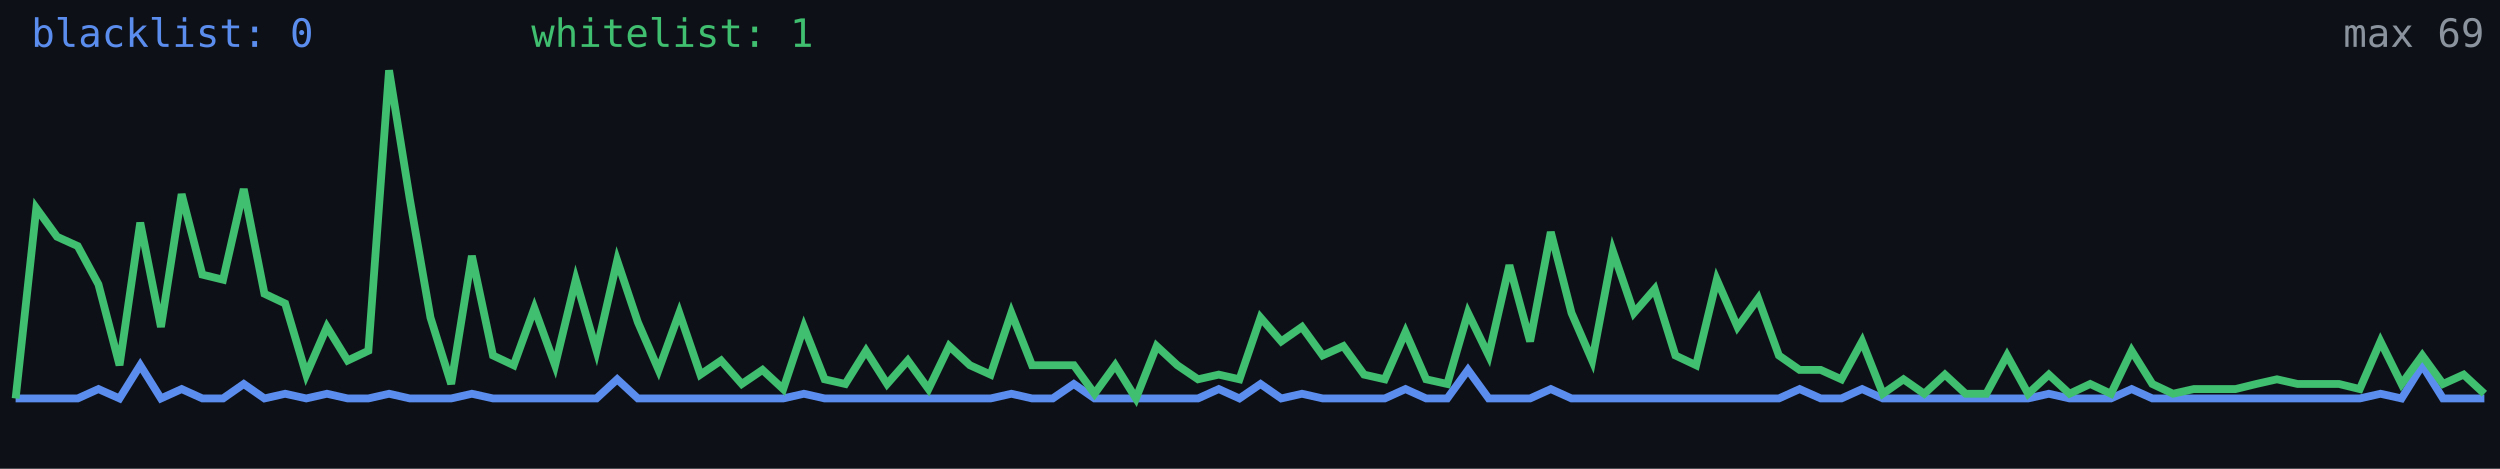
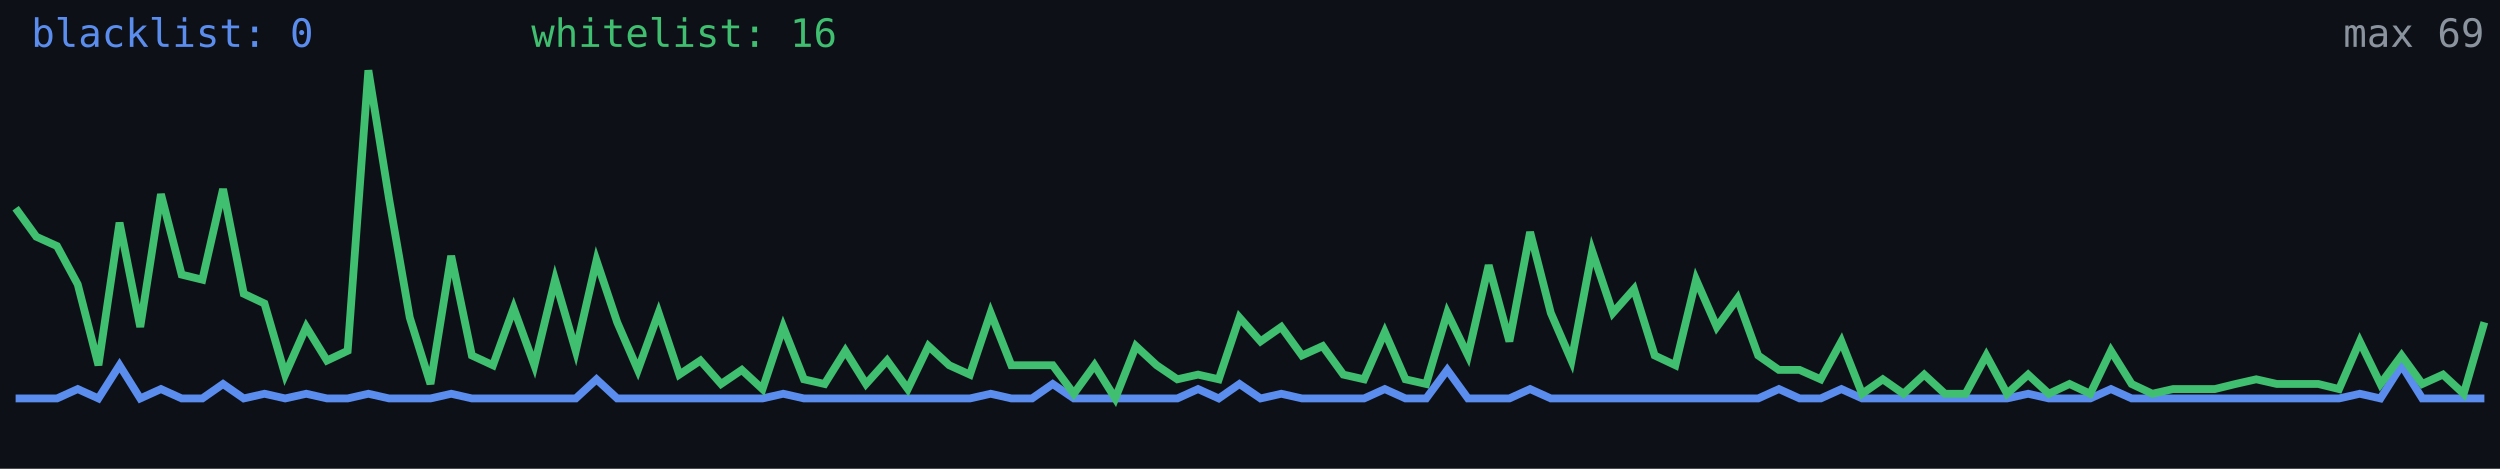
<svg xmlns="http://www.w3.org/2000/svg" width="640" height="120" viewBox="0 0 640 120" role="img" aria-label="Alive configs trend">
  <rect width="640" height="120" fill="#0d1117" />
-   <polyline fill="none" stroke="#5b8def" stroke-width="2" points="4.0,102.0 9.3,102.0 14.6,102.0 19.9,102.0 25.2,99.6 30.6,102.0 35.9,93.5 41.2,102.0 46.5,99.6 51.8,102.0 57.1,102.0 62.4,98.3 67.7,102.0 73.0,100.8 78.4,102.0 83.7,100.8 89.0,102.0 94.3,102.0 99.6,100.8 104.9,102.0 110.2,102.0 115.5,102.0 120.8,100.8 126.2,102.0 131.5,102.0 136.8,102.0 142.1,102.0 147.4,102.0 152.7,102.0 158.0,97.1 163.3,102.0 168.6,102.0 173.9,102.0 179.3,102.0 184.6,102.0 189.9,102.0 195.2,102.0 200.5,102.0 205.8,100.8 211.1,102.0 216.4,102.0 221.7,102.0 227.1,102.0 232.4,102.0 237.7,102.0 243.0,102.0 248.3,102.0 253.6,102.0 258.9,100.8 264.2,102.0 269.5,102.0 274.9,98.3 280.2,102.0 285.5,102.0 290.8,102.0 296.1,102.0 301.4,102.0 306.7,102.0 312.0,99.6 317.3,102.0 322.7,98.3 328.0,102.0 333.3,100.8 338.6,102.0 343.9,102.0 349.2,102.0 354.5,102.0 359.8,99.6 365.1,102.0 370.5,102.0 375.8,94.7 381.1,102.0 386.4,102.0 391.7,102.0 397.0,99.6 402.3,102.0 407.6,102.0 412.9,102.0 418.3,102.0 423.6,102.0 428.9,102.0 434.2,102.0 439.5,102.0 444.8,102.0 450.1,102.0 455.4,102.0 460.7,99.6 466.1,102.0 471.4,102.0 476.7,99.6 482.0,102.0 487.3,102.0 492.6,102.0 497.9,102.0 503.2,102.0 508.5,102.0 513.8,102.0 519.2,102.0 524.5,100.8 529.8,102.0 535.1,102.0 540.4,102.0 545.7,99.6 551.0,102.0 556.3,102.0 561.6,102.0 567.0,102.0 572.3,102.0 577.6,102.0 582.9,102.0 588.2,102.0 593.5,102.0 598.8,102.0 604.1,102.0 609.4,100.8 614.8,102.0 620.1,93.5 625.4,102.0 630.7,102.0 636.0,102.0" />
-   <polyline fill="none" stroke="#3fbf6f" stroke-width="2" points="4.0,102.0 9.3,53.3 14.6,60.6 19.9,63.0 25.2,72.8 30.6,93.5 35.9,57.0 41.2,83.7 46.5,49.7 51.8,70.3 57.1,71.6 62.4,48.4 67.7,75.2 73.0,77.7 78.4,95.9 83.7,83.7 89.0,92.3 94.3,89.8 99.6,18.0 104.9,50.9 110.2,81.3 115.5,98.3 120.8,65.5 126.2,91.0 131.5,93.5 136.8,78.9 142.1,93.5 147.4,71.6 152.7,89.8 158.0,66.7 163.3,82.5 168.6,94.7 173.9,80.1 179.3,95.9 184.6,92.3 189.9,98.3 195.2,94.7 200.5,99.6 205.8,83.7 211.1,97.1 216.4,98.3 221.7,89.8 227.1,98.3 232.4,92.3 237.7,99.6 243.0,88.6 248.3,93.5 253.6,95.9 258.9,80.1 264.2,93.5 269.5,93.5 274.9,93.5 280.2,100.8 285.5,93.5 290.8,102.0 296.1,88.6 301.4,93.5 306.7,97.1 312.0,95.9 317.3,97.1 322.7,81.3 328.0,87.4 333.3,83.7 338.6,91.0 343.9,88.6 349.2,95.9 354.5,97.1 359.8,85.0 365.1,97.1 370.5,98.3 375.8,80.1 381.1,91.0 386.4,67.9 391.7,87.4 397.0,59.4 402.3,80.1 407.6,92.3 412.9,64.3 418.3,80.1 423.6,74.0 428.9,91.0 434.2,93.5 439.5,71.6 444.8,83.7 450.1,76.4 455.4,91.0 460.7,94.7 466.1,94.7 471.4,97.1 476.7,87.4 482.0,100.8 487.3,97.1 492.6,100.8 497.9,95.9 503.2,100.8 508.5,100.8 513.8,91.0 519.2,100.8 524.5,95.9 529.8,100.8 535.1,98.3 540.4,100.8 545.7,89.8 551.0,98.3 556.3,100.8 561.6,99.6 567.0,99.6 572.3,99.6 577.6,98.3 582.9,97.1 588.2,98.3 593.5,98.3 598.8,98.3 604.1,99.6 609.4,87.4 614.8,98.3 620.1,91.0 625.4,98.3 630.7,95.9 636.0,100.8" />
+   <polyline fill="none" stroke="#5b8def" stroke-width="2" points="4.0,102.0 9.3,102.0 14.6,102.0 19.9,99.6 25.2,102.0 30.6,93.5 35.9,102.0 41.2,99.6 46.5,102.0 51.8,102.0 57.1,98.3 62.4,102.0 67.7,100.8 73.0,102.0 78.4,100.8 83.7,102.0 89.0,102.0 94.3,100.8 99.6,102.0 104.9,102.0 110.2,102.0 115.5,100.8 120.8,102.0 126.2,102.0 131.5,102.0 136.8,102.0 142.1,102.0 147.4,102.0 152.7,97.1 158.0,102.0 163.3,102.0 168.6,102.0 173.9,102.0 179.3,102.0 184.6,102.0 189.9,102.0 195.2,102.0 200.5,100.8 205.8,102.0 211.1,102.0 216.4,102.0 221.7,102.0 227.1,102.0 232.4,102.0 237.7,102.0 243.0,102.0 248.3,102.0 253.6,100.8 258.9,102.0 264.2,102.0 269.5,98.3 274.9,102.0 280.2,102.0 285.5,102.0 290.8,102.0 296.1,102.0 301.4,102.0 306.7,99.6 312.0,102.0 317.3,98.3 322.7,102.0 328.0,100.8 333.3,102.0 338.6,102.0 343.9,102.0 349.2,102.0 354.5,99.6 359.8,102.0 365.1,102.0 370.5,94.7 375.8,102.0 381.1,102.0 386.4,102.0 391.7,99.6 397.0,102.0 402.3,102.0 407.6,102.0 412.9,102.0 418.3,102.0 423.6,102.0 428.9,102.0 434.2,102.0 439.5,102.0 444.8,102.0 450.1,102.0 455.4,99.6 460.7,102.0 466.1,102.0 471.4,99.6 476.7,102.0 482.0,102.0 487.3,102.0 492.6,102.0 497.9,102.0 503.2,102.0 508.5,102.0 513.8,102.0 519.2,100.8 524.5,102.0 529.8,102.0 535.1,102.0 540.4,99.6 545.7,102.0 551.0,102.0 556.3,102.0 561.6,102.0 567.0,102.0 572.3,102.0 577.6,102.0 582.9,102.0 588.2,102.0 593.5,102.0 598.8,102.0 604.1,100.8 609.4,102.0 614.8,93.5 620.1,102.0 625.4,102.0 630.7,102.0 636.0,102.0" />
+   <polyline fill="none" stroke="#3fbf6f" stroke-width="2" points="4.0,53.3 9.3,60.6 14.6,63.0 19.9,72.8 25.2,93.5 30.6,57.0 35.9,83.7 41.2,49.7 46.5,70.3 51.8,71.6 57.1,48.4 62.4,75.2 67.7,77.7 73.0,95.9 78.4,83.7 83.7,92.3 89.0,89.8 94.3,18.0 99.6,50.9 104.9,81.3 110.2,98.3 115.5,65.5 120.8,91.0 126.2,93.5 131.5,78.9 136.8,93.5 142.1,71.6 147.4,89.8 152.7,66.7 158.0,82.5 163.3,94.7 168.6,80.1 173.9,95.9 179.3,92.3 184.6,98.3 189.9,94.7 195.2,99.6 200.5,83.7 205.8,97.1 211.1,98.3 216.4,89.8 221.7,98.3 227.1,92.3 232.4,99.6 237.7,88.6 243.0,93.5 248.3,95.9 253.6,80.1 258.9,93.5 264.2,93.5 269.5,93.5 274.9,100.8 280.2,93.5 285.5,102.0 290.8,88.6 296.1,93.5 301.4,97.1 306.7,95.9 312.0,97.1 317.3,81.3 322.7,87.4 328.0,83.7 333.3,91.0 338.6,88.6 343.9,95.9 349.2,97.1 354.5,85.0 359.8,97.1 365.1,98.3 370.5,80.1 375.8,91.0 381.1,67.9 386.4,87.4 391.7,59.4 397.0,80.1 402.3,92.3 407.6,64.3 412.9,80.1 418.3,74.0 423.6,91.0 428.9,93.5 434.2,71.6 439.5,83.7 444.8,76.4 450.1,91.0 455.4,94.7 460.7,94.7 466.1,97.1 471.4,87.4 476.7,100.8 482.0,97.1 487.3,100.8 492.6,95.9 497.9,100.8 503.2,100.8 508.5,91.0 513.8,100.8 519.2,95.9 524.5,100.8 529.8,98.3 535.1,100.8 540.4,89.8 545.7,98.3 551.0,100.8 556.3,99.6 561.6,99.6 567.0,99.6 572.3,98.3 577.6,97.1 582.9,98.3 588.2,98.3 593.5,98.3 598.8,99.6 604.1,87.4 609.4,98.3 614.8,91.0 620.1,98.3 625.4,95.9 630.7,100.8 636.0,82.5" />
  <text x="8" y="12" fill="#5b8def" font-size="10" font-family="monospace">blacklist: 0</text>
-   <text x="136" y="12" fill="#3fbf6f" font-size="10" font-family="monospace">whitelist: 1</text>
+   <text x="136" y="12" fill="#3fbf6f" font-size="10" font-family="monospace">whitelist: 16</text>
  <text x="636" y="12" fill="#8b949e" font-size="10" text-anchor="end" font-family="monospace">max 69</text>
</svg>
